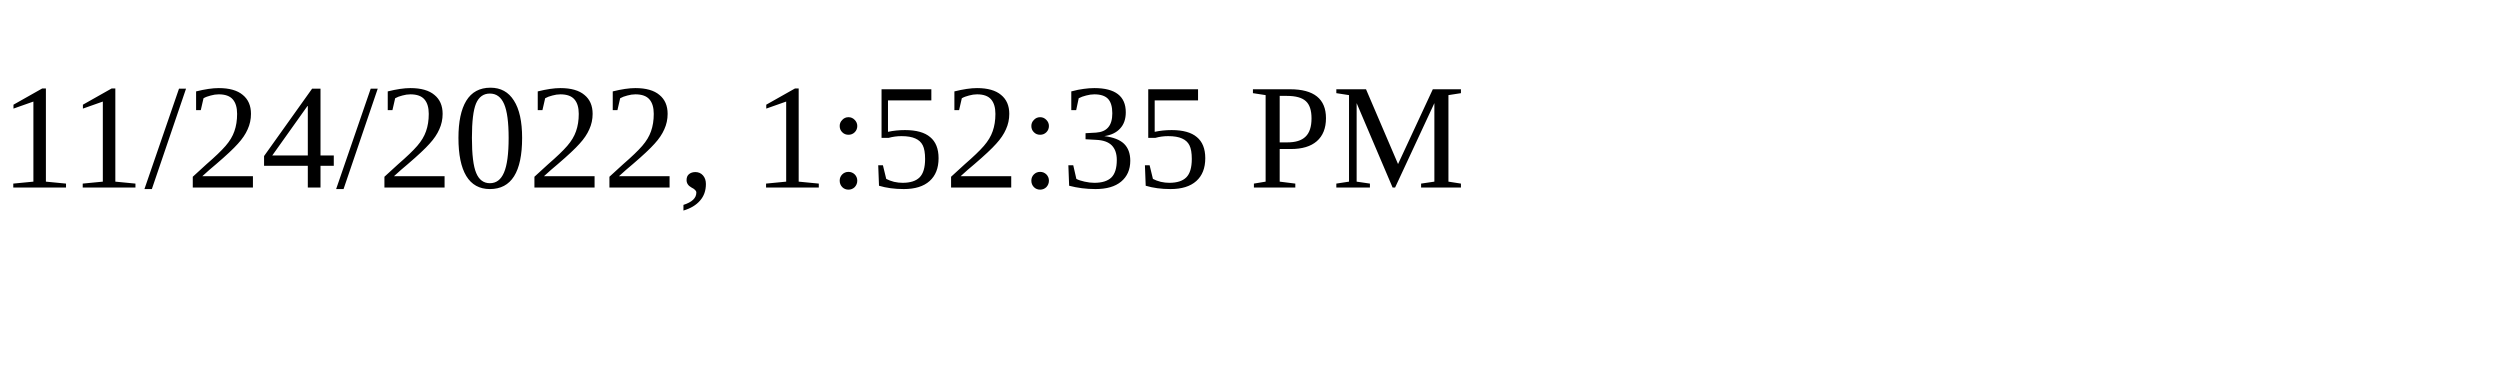
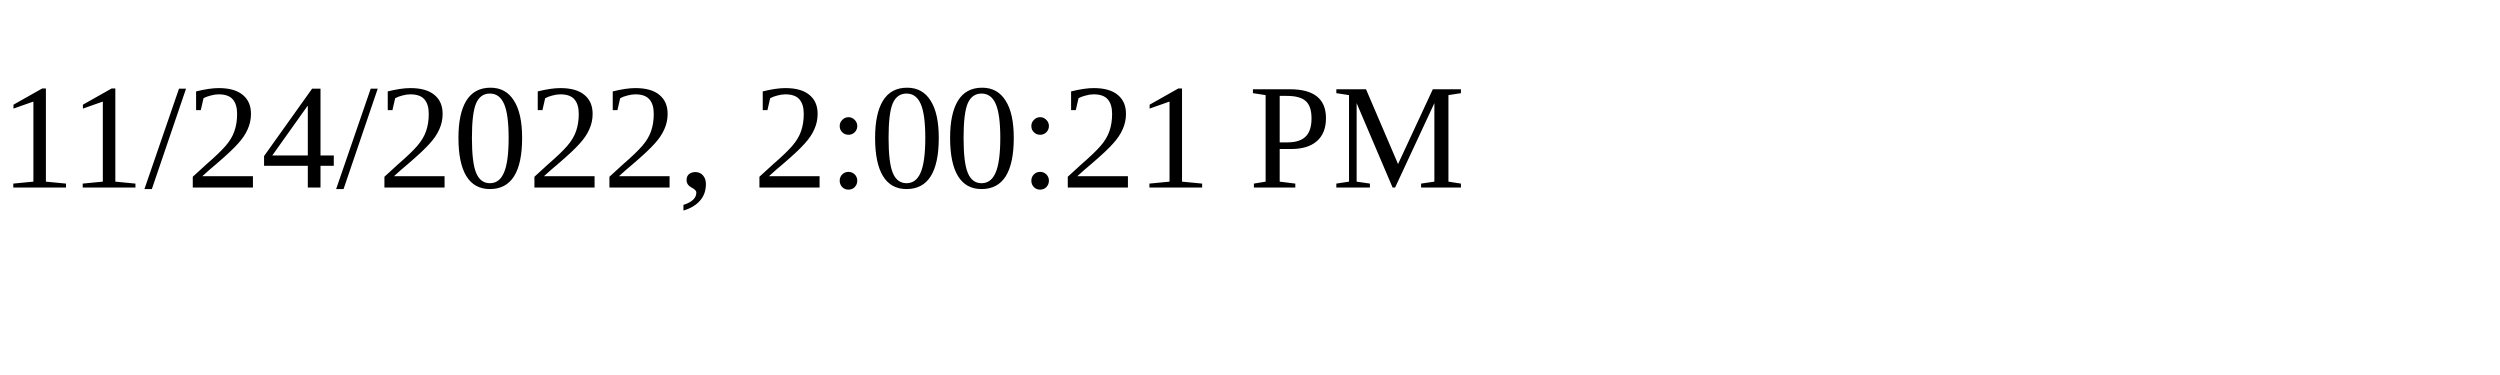
<svg xmlns="http://www.w3.org/2000/svg" height="30" width="200">
-   <text x="0" y="15">11/24/2022, 1:52:35 PM</text>
+   <text x="0" y="15">11/24/2022, 2:00:21 PM</text>
</svg>
